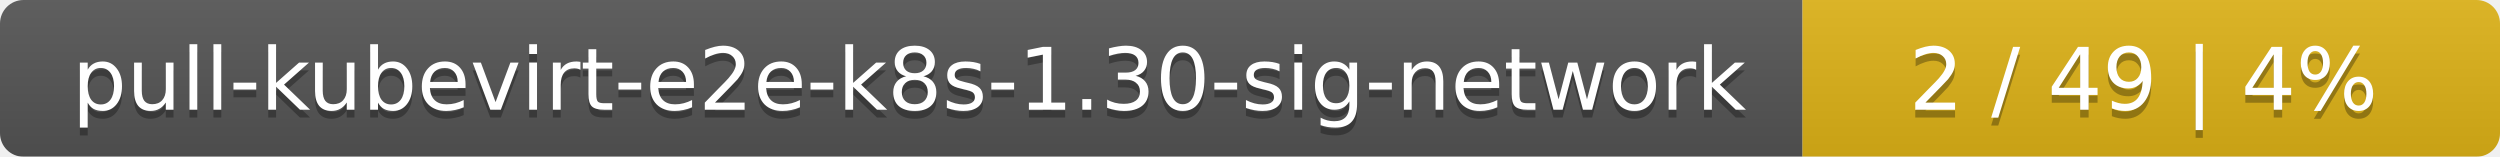
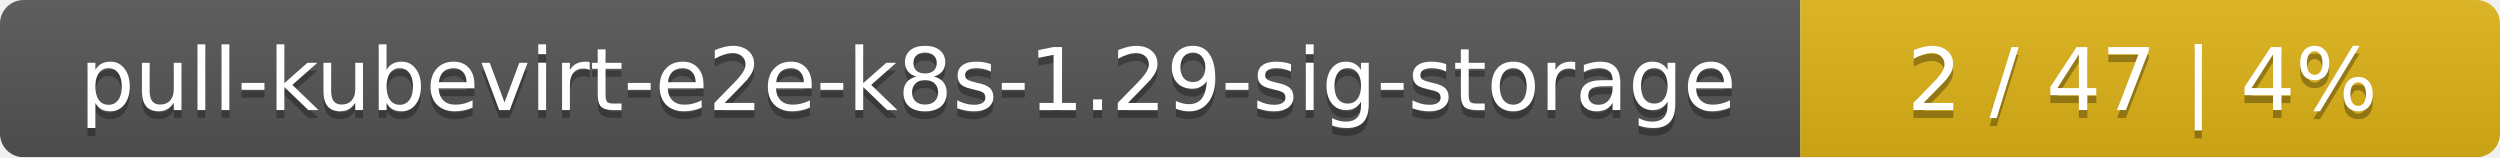
- <svg xmlns="http://www.w3.org/2000/svg" width="319" height="20">
+ <svg xmlns="http://www.w3.org/2000/svg" width="318" height="20">
  <linearGradient id="smooth" x2="0" y2="100%">
    <stop offset="0" stop-color="#bbb" stop-opacity=".1" />
    <stop offset="1" stop-opacity=".1" />
  </linearGradient>
  <mask id="round">
-     <rect width="319" height="20" rx="3" fill="#fff" />
+     <rect width="318" height="20" rx="3" fill="#fff" />
  </mask>
  <g mask="url(#round)">
-     <rect width="230" height="20" fill="#555" />
-     <rect x="230" width="89" height="20" fill="#dfb317" />
-     <rect width="319" height="20" fill="url(#smooth)" />
+     <rect width="229" height="20" fill="#555" />
+     <rect x="229" width="89" height="20" fill="#dfb317" />
+     <rect width="318" height="20" fill="url(#smooth)" />
  </g>
  <g fill="#fff" text-anchor="middle" font-family="DejaVu Sans,Verdana,Geneva,sans-serif" font-size="11">
-     <text x="116" y="15" fill="#010101" fill-opacity=".3">pull-kubevirt-e2e-k8s-1.30-sig-network</text>
-     <text x="116" y="14">pull-kubevirt-e2e-k8s-1.30-sig-network</text>
-     <text x="273.5" y="15" fill="#010101" fill-opacity=".3">2 / 49    |    4%</text>
-     <text x="273.5" y="14">2 / 49    |    4%</text>
+     <text x="115.5" y="15" fill="#010101" fill-opacity=".3">pull-kubevirt-e2e-k8s-1.29-sig-storage</text>
+     <text x="115.5" y="14">pull-kubevirt-e2e-k8s-1.29-sig-storage</text>
+     <text x="272.5" y="15" fill="#010101" fill-opacity=".3">2 / 47    |    4%</text>
+     <text x="272.5" y="14">2 / 47    |    4%</text>
  </g>
</svg>
